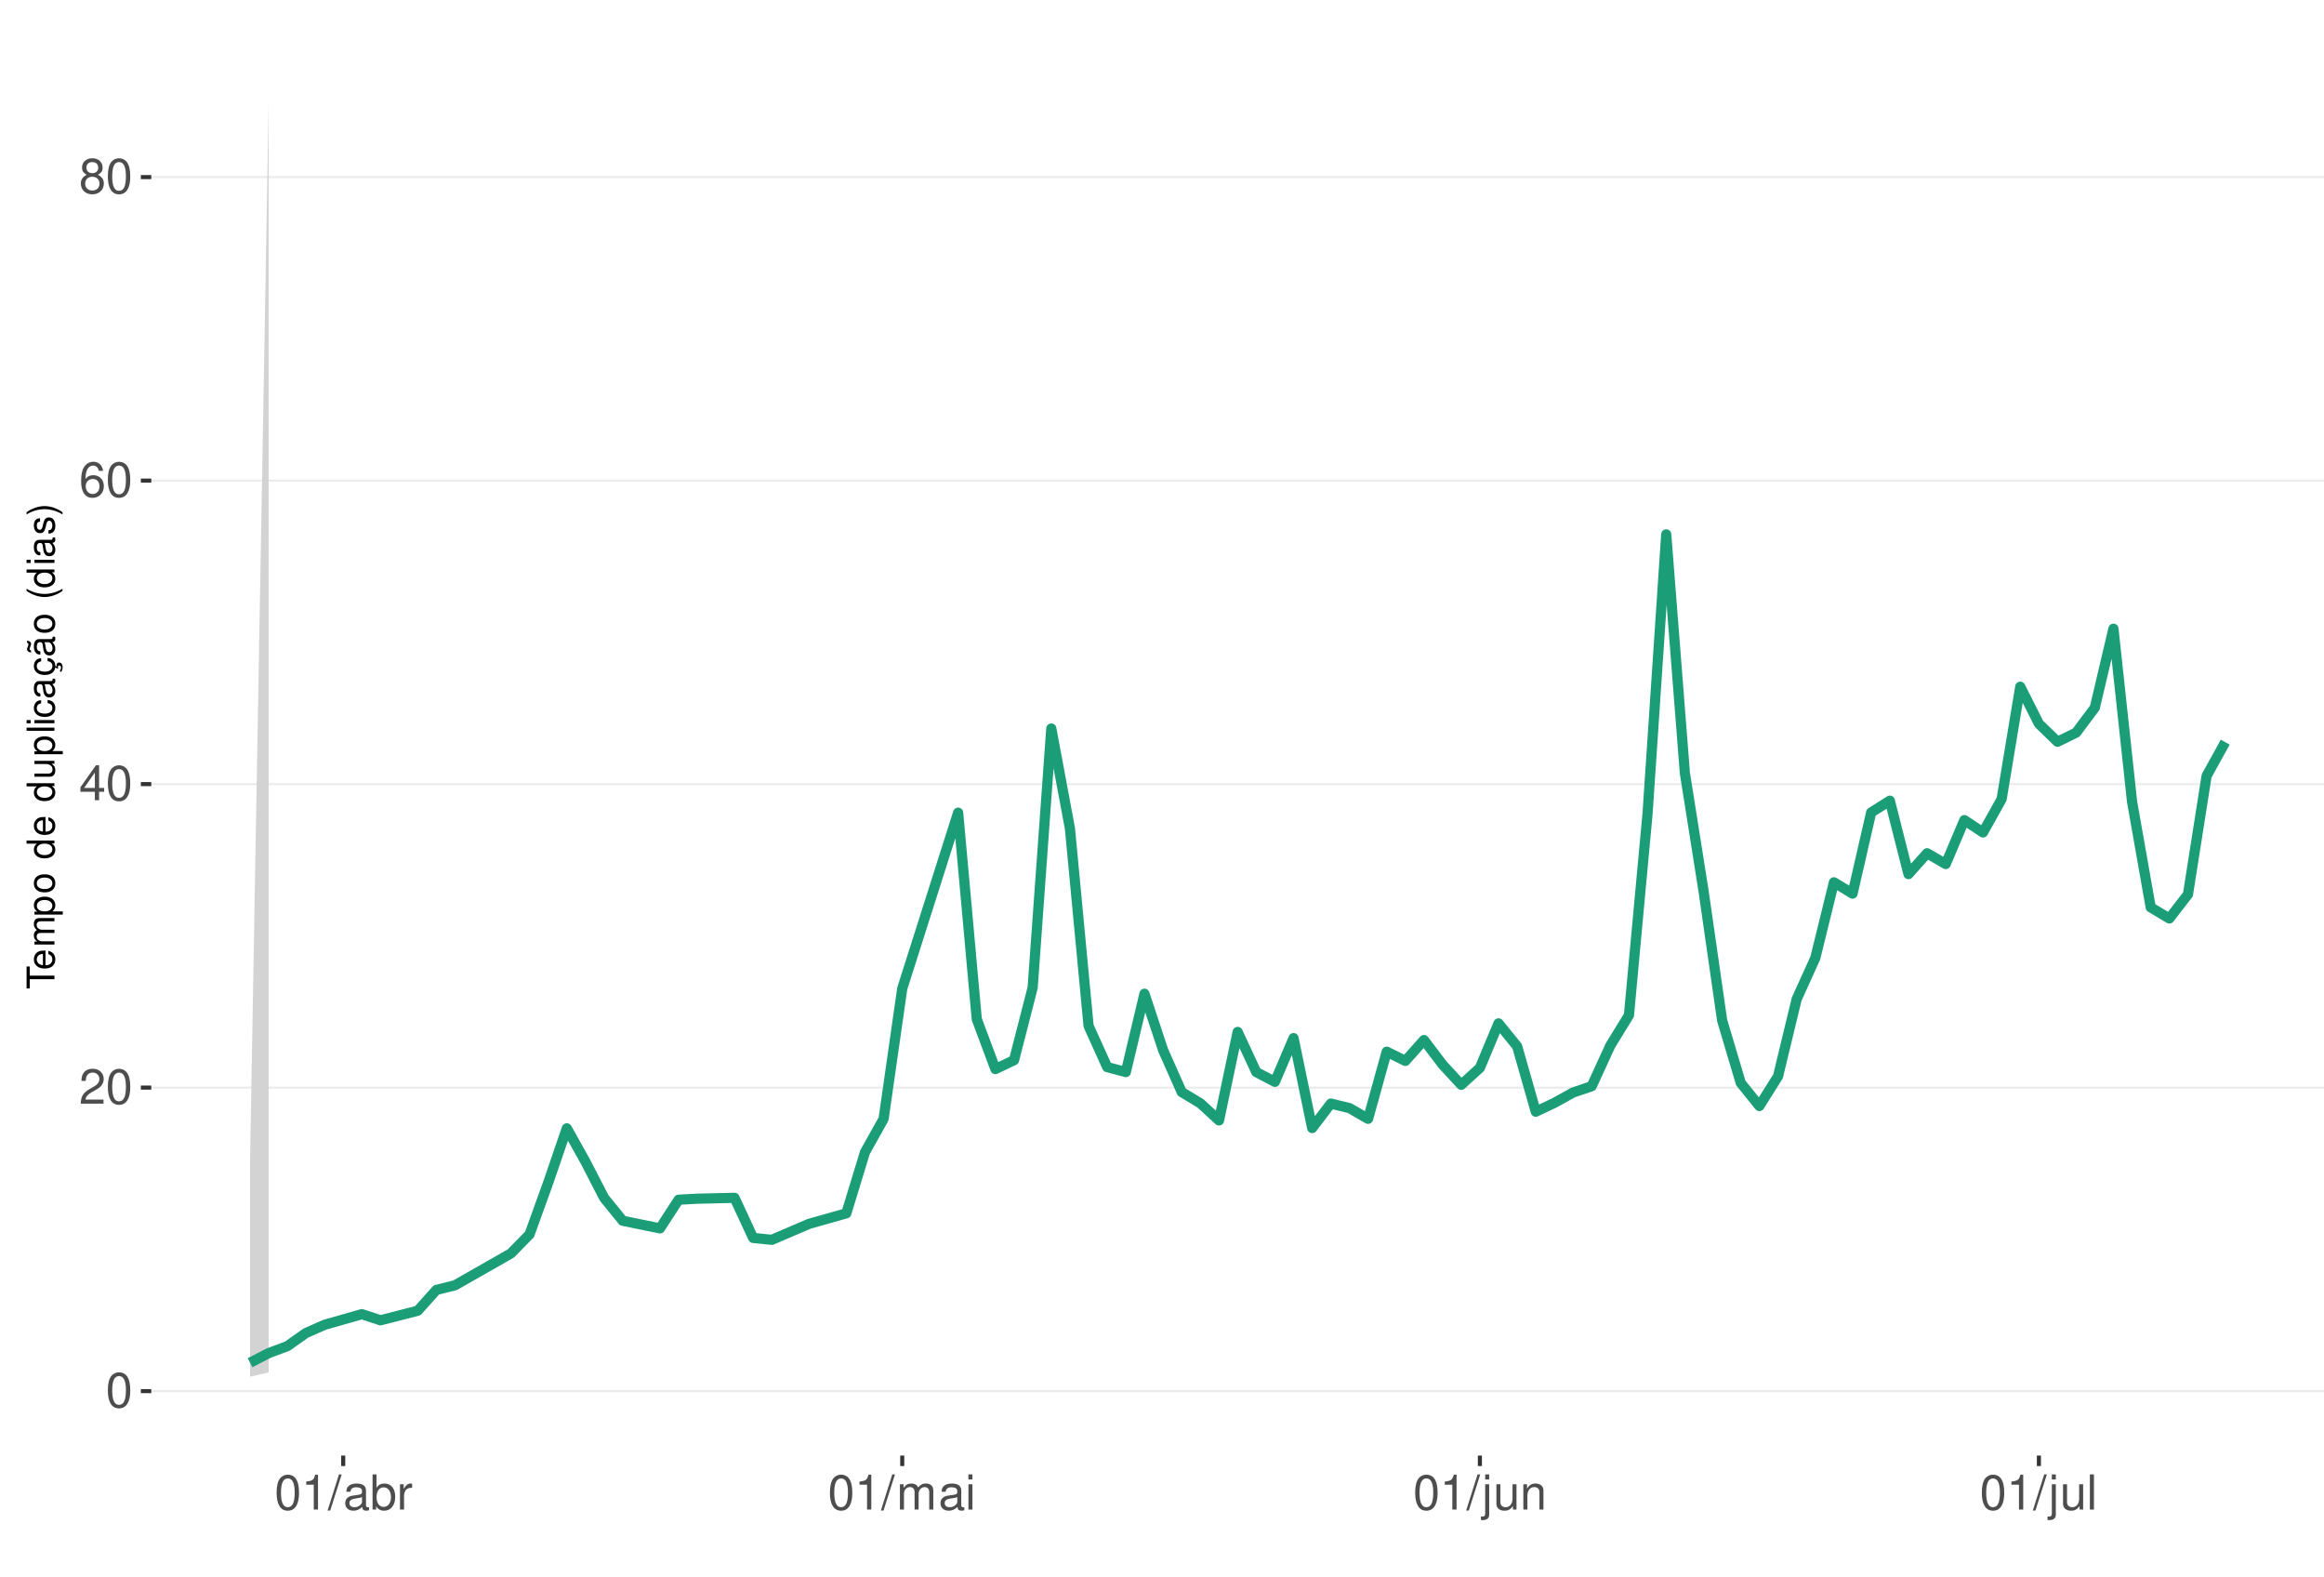
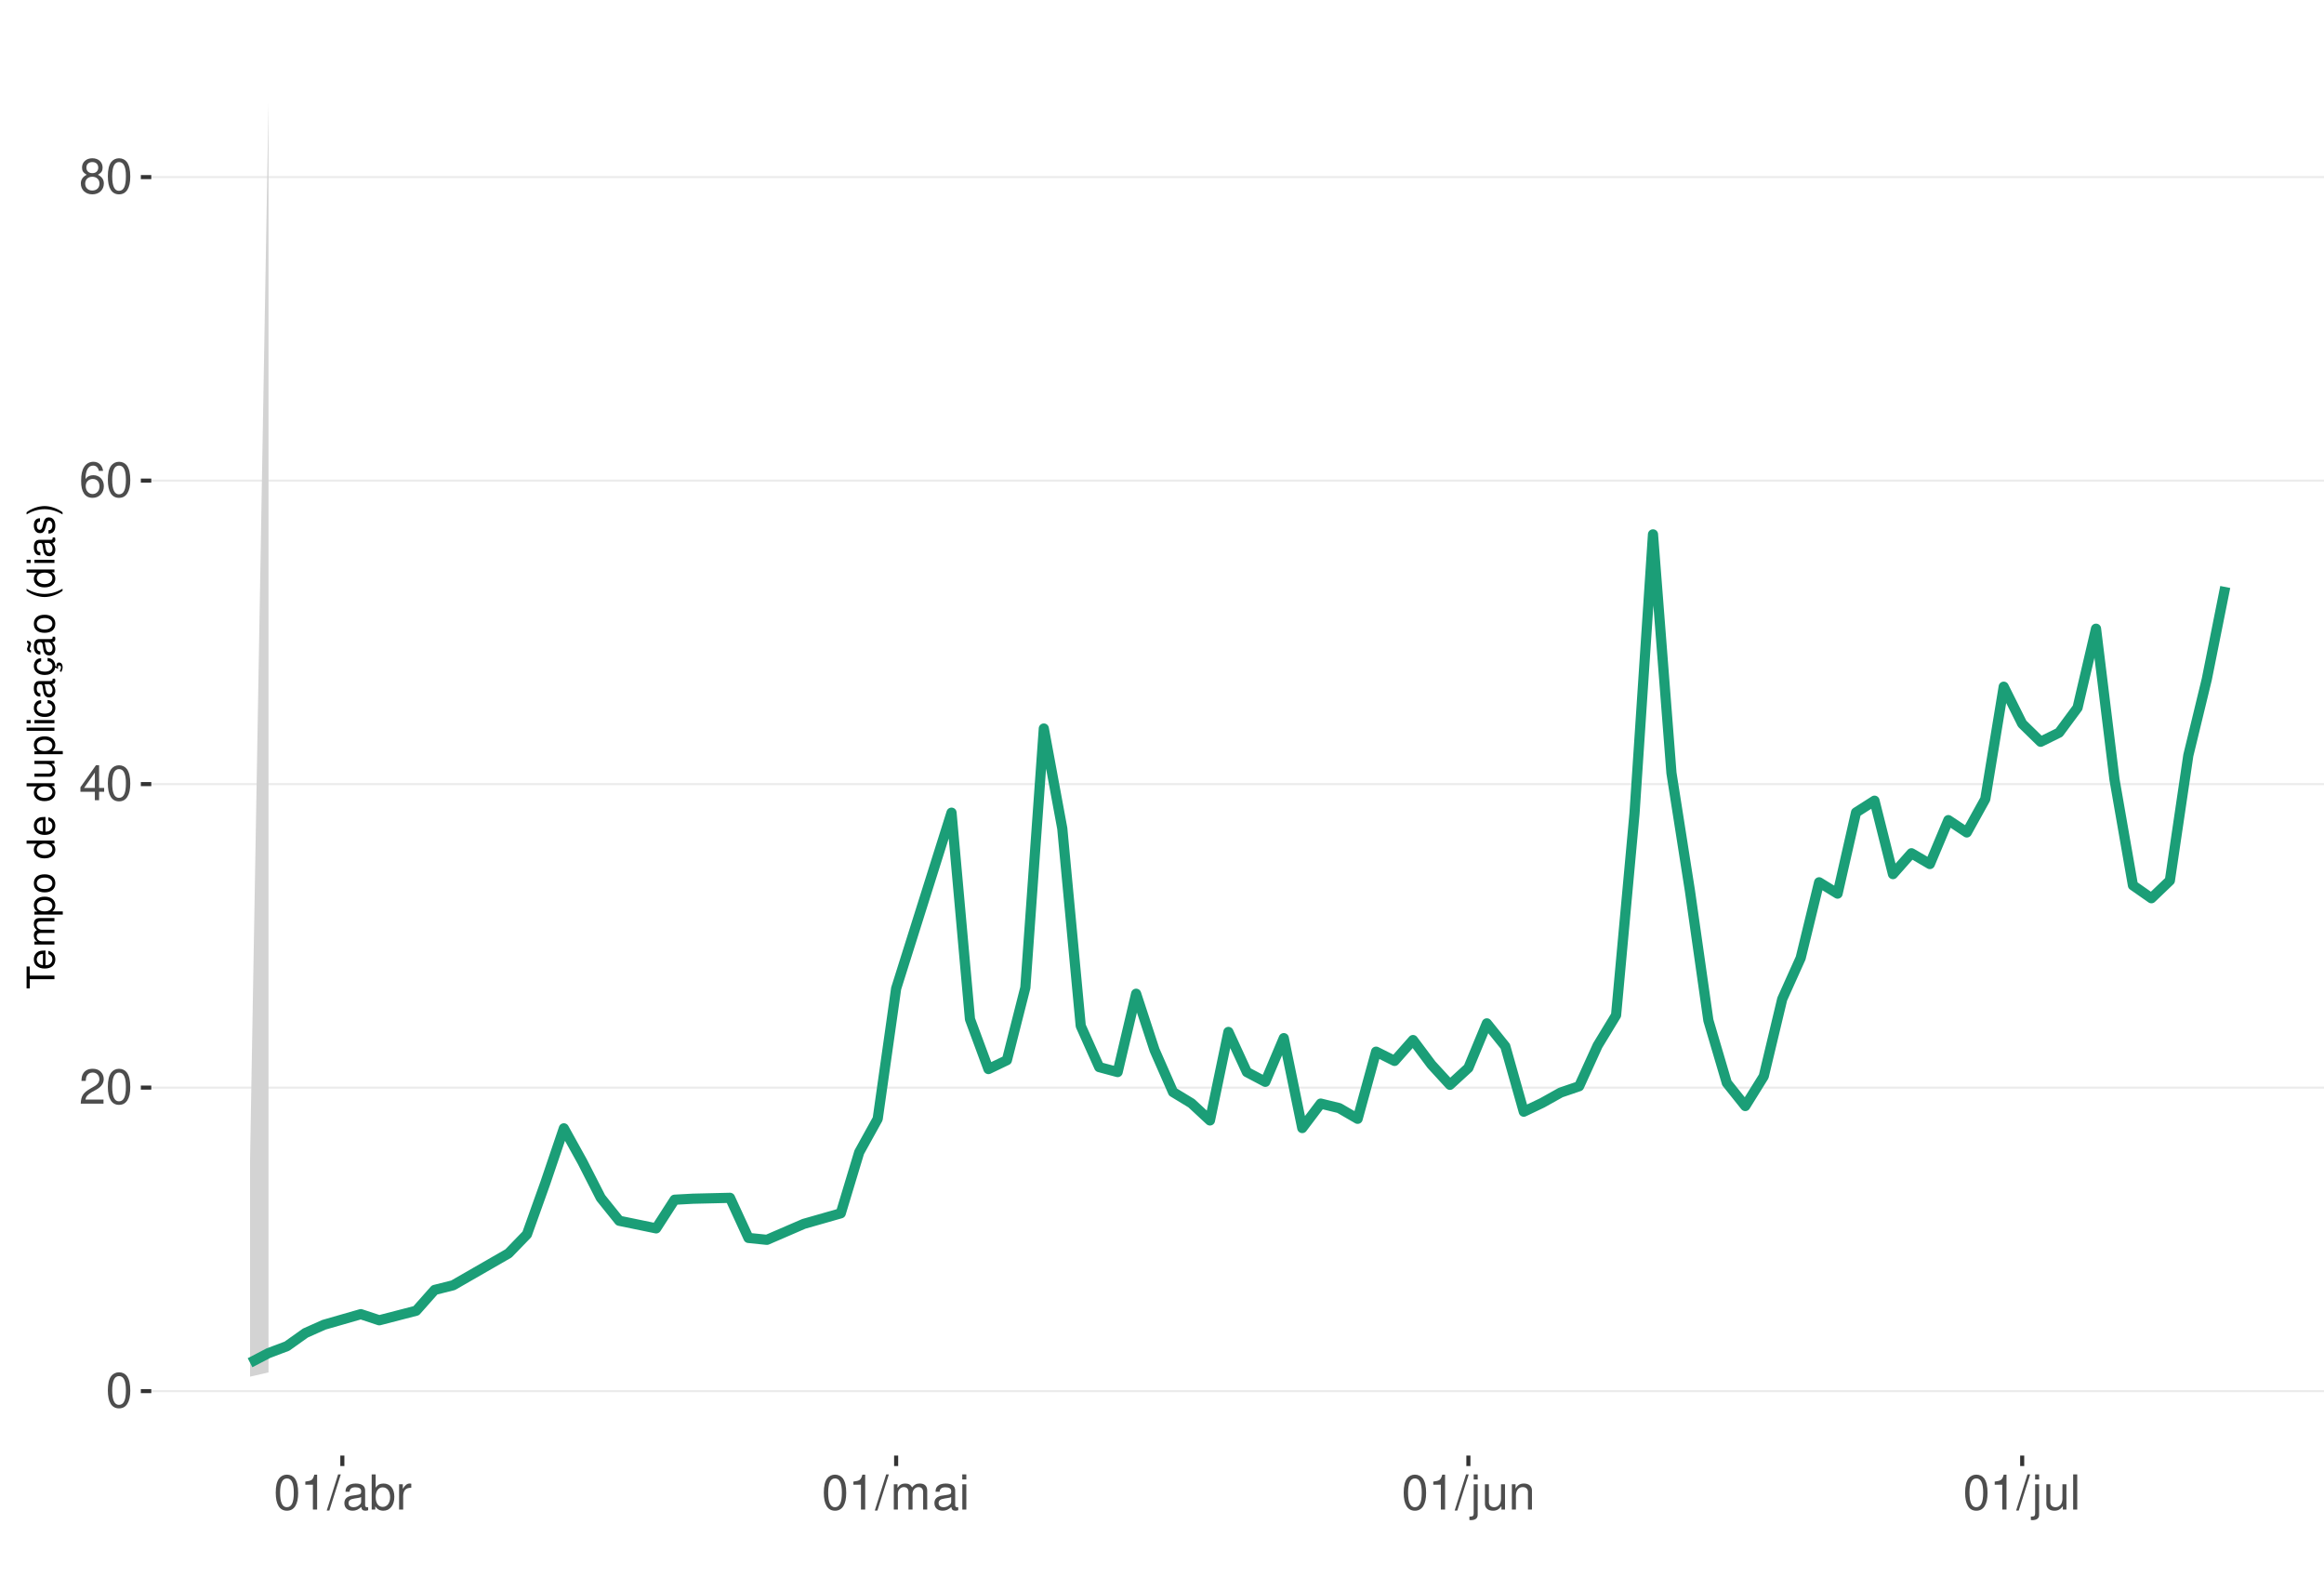
<svg xmlns="http://www.w3.org/2000/svg" xmlns:xlink="http://www.w3.org/1999/xlink" width="609pt" height="413pt" viewBox="0 0 609 413" version="1.1">
  <defs>
    <g>
      <symbol overflow="visible" id="glyph0-0">
        <path style="stroke:none;" d="" />
      </symbol>
      <symbol overflow="visible" id="glyph0-1">
        <path style="stroke:none;" d="M 3.484 -9.156 C 2.641 -9.156 1.891 -8.766 1.422 -8.156 C 0.828 -7.344 0.547 -6.125 0.547 -4.422 C 0.547 -1.344 1.562 0.297 3.484 0.297 C 5.375 0.297 6.422 -1.344 6.422 -4.359 C 6.422 -6.125 6.141 -7.312 5.547 -8.156 C 5.078 -8.781 4.328 -9.156 3.484 -9.156 Z M 3.484 -8.156 C 4.688 -8.156 5.281 -6.938 5.281 -4.453 C 5.281 -1.844 4.703 -0.625 3.453 -0.625 C 2.281 -0.625 1.688 -1.891 1.688 -4.422 C 1.688 -6.938 2.281 -8.156 3.484 -8.156 Z M 3.484 -8.156 " />
      </symbol>
      <symbol overflow="visible" id="glyph0-2">
        <path style="stroke:none;" d="M 6.406 -1.094 L 1.688 -1.094 C 1.797 -1.859 2.203 -2.344 3.297 -3.016 L 4.562 -3.719 C 5.828 -4.422 6.469 -5.359 6.469 -6.484 C 6.469 -7.234 6.156 -7.953 5.625 -8.438 C 5.094 -8.922 4.438 -9.156 3.594 -9.156 C 2.453 -9.156 1.609 -8.75 1.109 -7.953 C 0.797 -7.484 0.656 -6.906 0.625 -5.984 L 1.75 -5.984 C 1.781 -6.609 1.859 -6.969 2.016 -7.281 C 2.297 -7.828 2.891 -8.172 3.562 -8.172 C 4.562 -8.172 5.328 -7.438 5.328 -6.453 C 5.328 -5.719 4.906 -5.094 4.109 -4.625 L 2.953 -3.953 C 1.078 -2.875 0.531 -2.016 0.438 -0.016 L 6.406 -0.016 Z M 6.406 -1.094 " />
      </symbol>
      <symbol overflow="visible" id="glyph0-3">
        <path style="stroke:none;" d="M 4.141 -2.219 L 4.141 0 L 5.25 0 L 5.25 -2.219 L 6.578 -2.219 L 6.578 -3.219 L 5.25 -3.219 L 5.25 -9.156 L 4.422 -9.156 L 0.359 -3.391 L 0.359 -2.219 Z M 4.141 -3.219 L 1.328 -3.219 L 4.141 -7.25 Z M 4.141 -3.219 " />
      </symbol>
      <symbol overflow="visible" id="glyph0-4">
        <path style="stroke:none;" d="M 6.297 -6.766 C 6.094 -8.266 5.125 -9.156 3.766 -9.156 C 2.766 -9.156 1.891 -8.672 1.359 -7.844 C 0.781 -6.953 0.547 -5.828 0.547 -4.172 C 0.547 -2.625 0.766 -1.656 1.297 -0.844 C 1.781 -0.094 2.562 0.297 3.562 0.297 C 5.266 0.297 6.5 -0.984 6.5 -2.766 C 6.5 -4.453 5.359 -5.641 3.75 -5.641 C 2.859 -5.641 2.172 -5.312 1.688 -4.641 C 1.703 -6.906 2.406 -8.156 3.688 -8.156 C 4.469 -8.156 5.016 -7.656 5.188 -6.766 Z M 3.609 -4.656 C 4.688 -4.656 5.359 -3.891 5.359 -2.688 C 5.359 -1.531 4.594 -0.703 3.562 -0.703 C 2.531 -0.703 1.75 -1.562 1.75 -2.734 C 1.75 -3.875 2.5 -4.656 3.609 -4.656 Z M 3.609 -4.656 " />
      </symbol>
      <symbol overflow="visible" id="glyph0-5">
        <path style="stroke:none;" d="M 4.953 -4.828 C 5.891 -5.391 6.172 -5.844 6.172 -6.703 C 6.172 -8.156 5.078 -9.156 3.484 -9.156 C 1.891 -9.156 0.781 -8.156 0.781 -6.719 C 0.781 -5.844 1.078 -5.406 2 -4.828 C 0.969 -4.297 0.469 -3.562 0.469 -2.547 C 0.469 -0.875 1.703 0.297 3.484 0.297 C 5.25 0.297 6.5 -0.875 6.5 -2.547 C 6.5 -3.562 5.984 -4.297 4.953 -4.828 Z M 3.484 -8.156 C 4.422 -8.156 5.031 -7.594 5.031 -6.688 C 5.031 -5.828 4.422 -5.25 3.484 -5.25 C 2.531 -5.25 1.922 -5.828 1.922 -6.703 C 1.922 -7.594 2.531 -8.156 3.484 -8.156 Z M 3.484 -4.312 C 4.594 -4.312 5.359 -3.578 5.359 -2.516 C 5.359 -1.422 4.609 -0.703 3.453 -0.703 C 2.359 -0.703 1.609 -1.438 1.609 -2.5 C 1.609 -3.594 2.359 -4.312 3.484 -4.312 Z M 3.484 -4.312 " />
      </symbol>
      <symbol overflow="visible" id="glyph0-6">
        <path style="stroke:none;" d="M 3.281 -6.516 L 3.281 0 L 4.391 0 L 4.391 -9.156 L 3.656 -9.156 C 3.266 -7.75 3.016 -7.562 1.297 -7.328 L 1.297 -6.516 Z M 3.281 -6.516 " />
      </symbol>
      <symbol overflow="visible" id="glyph0-7">
        <path style="stroke:none;" d="M 2.891 -9.219 L -0.094 0.25 L 0.594 0.25 L 3.594 -9.219 Z M 2.891 -9.219 " />
      </symbol>
      <symbol overflow="visible" id="glyph0-8">
        <path style="stroke:none;" d="M 6.766 -0.625 C 6.656 -0.594 6.609 -0.594 6.547 -0.594 C 6.172 -0.594 5.969 -0.781 5.969 -1.109 L 5.969 -5.016 C 5.969 -6.188 5.109 -6.828 3.484 -6.828 C 2.5 -6.828 1.734 -6.547 1.281 -6.047 C 0.969 -5.703 0.844 -5.328 0.828 -4.672 L 1.891 -4.672 C 1.969 -5.484 2.453 -5.844 3.438 -5.844 C 4.406 -5.844 4.922 -5.5 4.922 -4.859 L 4.922 -4.578 C 4.906 -4.125 4.688 -3.969 3.828 -3.844 C 2.328 -3.656 2.094 -3.609 1.703 -3.438 C 0.922 -3.109 0.531 -2.531 0.531 -1.672 C 0.531 -0.469 1.359 0.297 2.703 0.297 C 3.547 0.297 4.219 0 4.969 -0.688 C 5.031 0 5.359 0.297 6.047 0.297 C 6.281 0.297 6.422 0.266 6.766 0.172 Z M 4.922 -2.094 C 4.922 -1.734 4.828 -1.516 4.5 -1.234 C 4.078 -0.828 3.562 -0.625 2.938 -0.625 C 2.109 -0.625 1.625 -1.031 1.625 -1.703 C 1.625 -2.391 2.094 -2.75 3.234 -2.906 C 4.359 -3.062 4.562 -3.109 4.922 -3.281 Z M 4.922 -2.094 " />
      </symbol>
      <symbol overflow="visible" id="glyph0-9">
        <path style="stroke:none;" d="M 0.688 -9.219 L 0.688 0 L 1.625 0 L 1.625 -0.844 C 2.141 -0.078 2.812 0.297 3.734 0.297 C 5.484 0.297 6.625 -1.141 6.625 -3.344 C 6.625 -5.5 5.547 -6.828 3.781 -6.828 C 2.875 -6.828 2.234 -6.484 1.734 -5.734 L 1.734 -9.219 Z M 3.578 -5.828 C 4.766 -5.828 5.516 -4.812 5.516 -3.234 C 5.516 -1.719 4.734 -0.703 3.578 -0.703 C 2.453 -0.703 1.734 -1.703 1.734 -3.266 C 1.734 -4.828 2.453 -5.828 3.578 -5.828 Z M 3.578 -5.828 " />
      </symbol>
      <symbol overflow="visible" id="glyph0-10">
        <path style="stroke:none;" d="M 0.875 -6.625 L 0.875 0 L 1.938 0 L 1.938 -3.438 C 1.953 -5.031 2.609 -5.75 4.062 -5.703 L 4.062 -6.781 C 3.891 -6.812 3.781 -6.828 3.656 -6.828 C 2.969 -6.828 2.453 -6.422 1.844 -5.422 L 1.844 -6.625 Z M 0.875 -6.625 " />
      </symbol>
      <symbol overflow="visible" id="glyph0-11">
        <path style="stroke:none;" d="M 0.891 -6.625 L 0.891 0 L 1.953 0 L 1.953 -4.156 C 1.953 -5.125 2.641 -5.891 3.5 -5.891 C 4.297 -5.891 4.734 -5.422 4.734 -4.562 L 4.734 0 L 5.797 0 L 5.797 -4.156 C 5.797 -5.125 6.5 -5.891 7.359 -5.891 C 8.125 -5.891 8.578 -5.406 8.578 -4.562 L 8.578 0 L 9.641 0 L 9.641 -4.969 C 9.641 -6.156 8.953 -6.828 7.719 -6.828 C 6.828 -6.828 6.297 -6.562 5.688 -5.812 C 5.297 -6.516 4.766 -6.828 3.891 -6.828 C 3.016 -6.828 2.422 -6.5 1.859 -5.688 L 1.859 -6.625 Z M 0.891 -6.625 " />
      </symbol>
      <symbol overflow="visible" id="glyph0-12">
        <path style="stroke:none;" d="M 1.891 -6.625 L 0.844 -6.625 L 0.844 0 L 1.891 0 Z M 1.891 -9.219 L 0.828 -9.219 L 0.828 -7.891 L 1.891 -7.891 Z M 1.891 -9.219 " />
      </symbol>
      <symbol overflow="visible" id="glyph0-13">
        <path style="stroke:none;" d="M 0.891 -6.625 L 0.891 0.969 C 0.891 1.625 0.688 1.828 0.031 1.828 C -0.047 1.828 -0.094 1.828 -0.234 1.828 L -0.234 2.719 C -0.094 2.75 -0.031 2.766 0.125 2.766 C 1.312 2.766 1.938 2.297 1.938 1.375 L 1.938 -6.625 Z M 1.938 -9.219 L 0.891 -9.219 L 0.891 -7.891 L 1.938 -7.891 Z M 1.938 -9.219 " />
      </symbol>
      <symbol overflow="visible" id="glyph0-14">
        <path style="stroke:none;" d="M 6.094 0 L 6.094 -6.625 L 5.047 -6.625 L 5.047 -2.875 C 5.047 -1.516 4.344 -0.625 3.234 -0.625 C 2.406 -0.625 1.875 -1.141 1.875 -1.938 L 1.875 -6.625 L 0.828 -6.625 L 0.828 -1.516 C 0.828 -0.422 1.641 0.297 2.938 0.297 C 3.906 0.297 4.531 -0.047 5.156 -0.922 L 5.156 0 Z M 6.094 0 " />
      </symbol>
      <symbol overflow="visible" id="glyph0-15">
        <path style="stroke:none;" d="M 0.891 -6.625 L 0.891 0 L 1.953 0 L 1.953 -3.656 C 1.953 -5.016 2.656 -5.891 3.75 -5.891 C 4.578 -5.891 5.109 -5.391 5.109 -4.594 L 5.109 0 L 6.156 0 L 6.156 -5.016 C 6.156 -6.109 5.344 -6.828 4.062 -6.828 C 3.078 -6.828 2.438 -6.438 1.859 -5.516 L 1.859 -6.625 Z M 0.891 -6.625 " />
      </symbol>
      <symbol overflow="visible" id="glyph0-16">
        <path style="stroke:none;" d="M 1.922 -9.219 L 0.859 -9.219 L 0.859 0 L 1.922 0 Z M 1.922 -9.219 " />
      </symbol>
      <symbol overflow="visible" id="glyph1-0">
        <path style="stroke:none;" d="" />
      </symbol>
      <symbol overflow="visible" id="glyph1-1">
        <path style="stroke:none;" d="M -6.469 -3.547 L -6.469 -5.938 L -7.297 -5.938 L -7.297 -0.203 L -6.469 -0.203 L -6.469 -2.609 L 0 -2.609 L 0 -3.547 Z M -6.469 -3.547 " />
      </symbol>
      <symbol overflow="visible" id="glyph1-2">
        <path style="stroke:none;" d="M -2.344 -5.125 C -3.141 -5.125 -3.625 -5.062 -4.016 -4.922 C -4.875 -4.578 -5.391 -3.781 -5.391 -2.797 C -5.391 -1.344 -4.281 -0.406 -2.547 -0.406 C -0.812 -0.406 0.234 -1.297 0.234 -2.781 C 0.234 -3.984 -0.453 -4.812 -1.594 -5.016 L -1.594 -4.188 C -0.906 -3.953 -0.547 -3.484 -0.547 -2.812 C -0.547 -2.281 -0.781 -1.828 -1.219 -1.547 C -1.516 -1.344 -1.812 -1.281 -2.344 -1.266 Z M -3.016 -1.297 C -3.984 -1.359 -4.625 -1.953 -4.625 -2.797 C -4.625 -3.641 -3.953 -4.234 -3.016 -4.234 Z M -3.016 -1.297 " />
      </symbol>
      <symbol overflow="visible" id="glyph1-3">
        <path style="stroke:none;" d="M -5.234 -0.703 L 0 -0.703 L 0 -1.547 L -3.297 -1.547 C -4.047 -1.547 -4.656 -2.094 -4.656 -2.766 C -4.656 -3.391 -4.281 -3.734 -3.609 -3.734 L 0 -3.734 L 0 -4.578 L -3.297 -4.578 C -4.047 -4.578 -4.656 -5.125 -4.656 -5.812 C -4.656 -6.422 -4.266 -6.781 -3.609 -6.781 L 0 -6.781 L 0 -7.625 L -3.938 -7.625 C -4.875 -7.625 -5.391 -7.078 -5.391 -6.094 C -5.391 -5.406 -5.188 -4.984 -4.594 -4.484 C -5.156 -4.188 -5.391 -3.766 -5.391 -3.078 C -5.391 -2.375 -5.125 -1.906 -4.5 -1.469 L -5.234 -1.469 Z M -5.234 -0.703 " />
      </symbol>
      <symbol overflow="visible" id="glyph1-4">
        <path style="stroke:none;" d="M 2.188 -0.547 L 2.188 -1.375 L -0.547 -1.375 C -0.016 -1.812 0.234 -2.312 0.234 -2.984 C 0.234 -4.344 -0.859 -5.234 -2.531 -5.234 C -4.297 -5.234 -5.391 -4.375 -5.391 -2.984 C -5.391 -2.266 -5.062 -1.703 -4.453 -1.312 L -5.234 -1.312 L -5.234 -0.547 Z M -4.609 -2.844 C -4.609 -3.766 -3.797 -4.359 -2.547 -4.359 C -1.359 -4.359 -0.547 -3.75 -0.547 -2.844 C -0.547 -1.953 -1.344 -1.375 -2.578 -1.375 C -3.812 -1.375 -4.609 -1.953 -4.609 -2.844 Z M -4.609 -2.844 " />
      </symbol>
      <symbol overflow="visible" id="glyph1-5">
        <path style="stroke:none;" d="M -5.391 -2.719 C -5.391 -1.234 -4.344 -0.359 -2.578 -0.359 C -0.812 -0.359 0.234 -1.234 0.234 -2.734 C 0.234 -4.203 -0.812 -5.094 -2.547 -5.094 C -4.359 -5.094 -5.391 -4.234 -5.391 -2.719 Z M -4.625 -2.734 C -4.625 -3.672 -3.844 -4.234 -2.547 -4.234 C -1.312 -4.234 -0.547 -3.656 -0.547 -2.734 C -0.547 -1.797 -1.312 -1.234 -2.578 -1.234 C -3.844 -1.234 -4.625 -1.797 -4.625 -2.734 Z M -4.625 -2.734 " />
      </symbol>
      <symbol overflow="visible" id="glyph1-6">
        <path style="stroke:none;" d="" />
      </symbol>
      <symbol overflow="visible" id="glyph1-7">
        <path style="stroke:none;" d="M -7.297 -4.953 L -7.297 -4.125 L -4.578 -4.125 C -5.109 -3.766 -5.391 -3.203 -5.391 -2.516 C -5.391 -1.156 -4.297 -0.266 -2.625 -0.266 C -0.859 -0.266 0.234 -1.125 0.234 -2.547 C 0.234 -3.266 -0.047 -3.766 -0.688 -4.203 L 0 -4.203 L 0 -4.953 Z M -4.609 -2.656 C -4.609 -3.547 -3.812 -4.125 -2.562 -4.125 C -1.344 -4.125 -0.547 -3.547 -0.547 -2.656 C -0.547 -1.734 -1.359 -1.125 -2.578 -1.125 C -3.797 -1.125 -4.609 -1.734 -4.609 -2.656 Z M -4.609 -2.656 " />
      </symbol>
      <symbol overflow="visible" id="glyph1-8">
        <path style="stroke:none;" d="M 0 -4.812 L -5.234 -4.812 L -5.234 -3.984 L -2.266 -3.984 C -1.203 -3.984 -0.5 -3.438 -0.5 -2.562 C -0.5 -1.906 -0.906 -1.484 -1.531 -1.484 L -5.234 -1.484 L -5.234 -0.656 L -1.203 -0.656 C -0.328 -0.656 0.234 -1.297 0.234 -2.312 C 0.234 -3.094 -0.047 -3.578 -0.734 -4.062 L 0 -4.062 Z M 0 -4.812 " />
      </symbol>
      <symbol overflow="visible" id="glyph1-9">
        <path style="stroke:none;" d="M -7.297 -1.516 L -7.297 -0.688 L 0 -0.688 L 0 -1.516 Z M -7.297 -1.516 " />
      </symbol>
      <symbol overflow="visible" id="glyph1-10">
        <path style="stroke:none;" d="M -5.234 -1.5 L -5.234 -0.672 L 0 -0.672 L 0 -1.5 Z M -7.297 -1.5 L -7.297 -0.656 L -6.234 -0.656 L -6.234 -1.5 Z M -7.297 -1.5 " />
      </symbol>
      <symbol overflow="visible" id="glyph1-11">
        <path style="stroke:none;" d="M -3.484 -4.703 C -3.984 -4.672 -4.312 -4.562 -4.609 -4.359 C -5.094 -4 -5.391 -3.375 -5.391 -2.641 C -5.391 -1.219 -4.266 -0.312 -2.531 -0.312 C -0.844 -0.312 0.234 -1.203 0.234 -2.625 C 0.234 -3.875 -0.516 -4.672 -1.797 -4.766 L -1.797 -3.938 C -0.953 -3.797 -0.547 -3.359 -0.547 -2.656 C -0.547 -1.734 -1.297 -1.188 -2.531 -1.188 C -3.844 -1.188 -4.625 -1.719 -4.625 -2.625 C -4.625 -3.328 -4.203 -3.766 -3.484 -3.875 Z M -3.484 -4.703 " />
      </symbol>
      <symbol overflow="visible" id="glyph1-12">
        <path style="stroke:none;" d="M -0.484 -5.344 C -0.469 -5.266 -0.469 -5.219 -0.469 -5.172 C -0.469 -4.875 -0.625 -4.719 -0.875 -4.719 L -3.953 -4.719 C -4.891 -4.719 -5.391 -4.047 -5.391 -2.75 C -5.391 -1.984 -5.172 -1.375 -4.781 -1.016 C -4.516 -0.766 -4.203 -0.672 -3.688 -0.656 L -3.688 -1.484 C -4.328 -1.562 -4.625 -1.938 -4.625 -2.719 C -4.625 -3.484 -4.344 -3.891 -3.844 -3.891 L -3.625 -3.891 C -3.266 -3.875 -3.125 -3.703 -3.047 -3.016 C -2.891 -1.844 -2.844 -1.656 -2.719 -1.344 C -2.453 -0.734 -2 -0.422 -1.312 -0.422 C -0.375 -0.422 0.234 -1.078 0.234 -2.141 C 0.234 -2.797 0 -3.328 -0.547 -3.922 C 0 -3.984 0.234 -4.234 0.234 -4.781 C 0.234 -4.953 0.203 -5.062 0.141 -5.344 Z M -1.656 -3.891 C -1.375 -3.891 -1.203 -3.812 -0.969 -3.562 C -0.656 -3.219 -0.5 -2.812 -0.5 -2.312 C -0.5 -1.672 -0.812 -1.297 -1.344 -1.297 C -1.891 -1.297 -2.172 -1.656 -2.297 -2.547 C -2.422 -3.438 -2.453 -3.609 -2.594 -3.891 Z M -1.656 -3.891 " />
      </symbol>
      <symbol overflow="visible" id="glyph1-13">
        <path style="stroke:none;" d="M 0.234 -2.641 C 0.234 -3.875 -0.547 -4.703 -1.797 -4.766 L -1.797 -3.938 C -0.953 -3.797 -0.531 -3.359 -0.531 -2.656 C -0.531 -1.734 -1.281 -1.188 -2.516 -1.188 C -3.844 -1.188 -4.625 -1.719 -4.625 -2.625 C -4.625 -3.328 -4.203 -3.766 -3.484 -3.875 L -3.484 -4.703 C -3.984 -4.672 -4.312 -4.562 -4.609 -4.359 C -5.094 -4 -5.391 -3.375 -5.391 -2.641 C -5.391 -1.219 -4.266 -0.312 -2.531 -0.312 C -1.469 -0.312 -0.625 -0.672 -0.156 -1.312 C 0.047 -1.594 0.125 -1.812 0.203 -2.25 L 0.922 -1.938 L 0.984 -2.062 C 0.938 -2.188 0.906 -2.25 0.906 -2.375 C 0.906 -2.656 1.047 -2.828 1.281 -2.828 C 1.547 -2.828 1.734 -2.594 1.734 -2.297 C 1.734 -2.031 1.672 -1.844 1.438 -1.406 L 1.406 -1.312 L 1.812 -1.094 C 2.078 -1.75 2.141 -1.953 2.141 -2.344 C 2.141 -3.109 1.781 -3.578 1.203 -3.578 C 0.781 -3.578 0.547 -3.297 0.547 -2.797 C 0.547 -2.703 0.547 -2.641 0.562 -2.516 Z M 0.234 -2.641 " />
      </symbol>
      <symbol overflow="visible" id="glyph1-14">
        <path style="stroke:none;" d="M -0.484 -5.344 C -0.469 -5.266 -0.469 -5.219 -0.469 -5.172 C -0.469 -4.875 -0.625 -4.719 -0.875 -4.719 L -3.953 -4.719 C -4.891 -4.719 -5.391 -4.047 -5.391 -2.75 C -5.391 -1.984 -5.172 -1.375 -4.781 -1.016 C -4.516 -0.766 -4.203 -0.672 -3.688 -0.656 L -3.688 -1.484 C -4.328 -1.562 -4.625 -1.938 -4.625 -2.719 C -4.625 -3.484 -4.344 -3.891 -3.844 -3.891 L -3.625 -3.891 C -3.266 -3.875 -3.125 -3.703 -3.047 -3.016 C -2.891 -1.844 -2.844 -1.656 -2.719 -1.344 C -2.453 -0.734 -2 -0.422 -1.312 -0.422 C -0.375 -0.422 0.234 -1.078 0.234 -2.141 C 0.234 -2.797 0 -3.328 -0.547 -3.922 C 0 -3.984 0.234 -4.234 0.234 -4.781 C 0.234 -4.953 0.203 -5.062 0.141 -5.344 Z M -1.656 -3.891 C -1.375 -3.891 -1.203 -3.812 -0.969 -3.562 C -0.656 -3.219 -0.5 -2.812 -0.5 -2.312 C -0.5 -1.672 -0.812 -1.297 -1.344 -1.297 C -1.891 -1.297 -2.172 -1.656 -2.297 -2.547 C -2.422 -3.438 -2.453 -3.609 -2.594 -3.891 Z M -7.172 -3.75 C -6.922 -3.672 -6.812 -3.547 -6.812 -3.375 C -6.812 -3.25 -6.875 -2.984 -6.984 -2.734 C -7.156 -2.312 -7.172 -2.25 -7.172 -2.047 C -7.172 -1.594 -6.797 -1.297 -6.141 -1.188 L -6.141 -1.766 C -6.375 -1.812 -6.5 -1.938 -6.5 -2.094 C -6.5 -2.203 -6.469 -2.344 -6.375 -2.578 C -6.156 -3.156 -6.125 -3.234 -6.125 -3.438 C -6.125 -3.922 -6.484 -4.219 -7.172 -4.312 Z M -7.172 -3.75 " />
      </symbol>
      <symbol overflow="visible" id="glyph1-15">
        <path style="stroke:none;" d="M -7.297 -2.359 C -5.984 -1.359 -4.156 -0.734 -2.594 -0.734 C -1.016 -0.734 0.812 -1.359 2.125 -2.359 L 2.125 -2.906 C 0.688 -2.031 -0.984 -1.547 -2.594 -1.547 C -4.188 -1.547 -5.875 -2.031 -7.297 -2.906 Z M -7.297 -2.359 " />
      </symbol>
      <symbol overflow="visible" id="glyph1-16">
        <path style="stroke:none;" d="M -3.781 -4.375 C -4.812 -4.375 -5.391 -3.688 -5.391 -2.484 C -5.391 -1.266 -4.766 -0.469 -3.797 -0.469 C -2.969 -0.469 -2.578 -0.891 -2.281 -2.125 L -2.094 -2.906 C -1.953 -3.484 -1.734 -3.719 -1.375 -3.719 C -0.875 -3.719 -0.547 -3.234 -0.547 -2.5 C -0.547 -2.047 -0.672 -1.672 -0.891 -1.453 C -1.047 -1.328 -1.188 -1.266 -1.562 -1.219 L -1.562 -0.344 C -0.344 -0.375 0.234 -1.062 0.234 -2.438 C 0.234 -3.75 -0.422 -4.594 -1.438 -4.594 C -2.203 -4.594 -2.641 -4.156 -2.891 -3.109 L -3.078 -2.312 C -3.234 -1.625 -3.453 -1.344 -3.828 -1.344 C -4.312 -1.344 -4.625 -1.766 -4.625 -2.453 C -4.625 -3.125 -4.328 -3.484 -3.781 -3.5 Z M -3.781 -4.375 " />
      </symbol>
      <symbol overflow="visible" id="glyph1-17">
        <path style="stroke:none;" d="M 2.125 -0.938 C 0.812 -1.938 -1.016 -2.562 -2.578 -2.562 C -4.156 -2.562 -5.984 -1.938 -7.297 -0.938 L -7.297 -0.375 C -5.859 -1.266 -4.188 -1.75 -2.578 -1.75 C -0.984 -1.75 0.703 -1.266 2.125 -0.375 Z M 2.125 -0.938 " />
      </symbol>
    </g>
    <clipPath id="clip1">
      <path d="M 39.645 9.961 L 609 9.961 L 609 381.328 L 39.645 381.328 Z M 39.645 9.961 " />
    </clipPath>
    <clipPath id="clip2">
      <path d="M 39.645 364 L 609 364 L 609 365 L 39.645 365 Z M 39.645 364 " />
    </clipPath>
    <clipPath id="clip3">
      <path d="M 39.645 284 L 609 284 L 609 286 L 39.645 286 Z M 39.645 284 " />
    </clipPath>
    <clipPath id="clip4">
      <path d="M 39.645 205 L 609 205 L 609 206 L 39.645 206 Z M 39.645 205 " />
    </clipPath>
    <clipPath id="clip5">
      <path d="M 39.645 125 L 609 125 L 609 127 L 39.645 127 Z M 39.645 125 " />
    </clipPath>
    <clipPath id="clip6">
      <path d="M 39.645 46 L 609 46 L 609 47 L 39.645 47 Z M 39.645 46 " />
    </clipPath>
  </defs>
  <g id="surface349">
    <rect x="0" y="0" width="609" height="413" style="fill:rgb(100%,100%,100%);fill-opacity:1;stroke:none;" />
    <rect x="0" y="0" width="609" height="413" style="fill:rgb(100%,100%,100%);fill-opacity:1;stroke:none;" />
    <path style="fill:none;stroke-width:1.067;stroke-linecap:round;stroke-linejoin:round;stroke:rgb(100%,100%,100%);stroke-opacity:1;stroke-miterlimit:10;" d="M 0 413 L 609 413 L 609 0 L 0 0 Z M 0 413 " />
    <g clip-path="url(#clip1)" clip-rule="nonzero">
      <path style=" stroke:none;fill-rule:nonzero;fill:rgb(100%,100%,100%);fill-opacity:1;" d="M 39.645 381.328 L 609 381.328 L 609 9.961 L 39.645 9.961 Z M 39.645 381.328 " />
    </g>
    <g clip-path="url(#clip2)" clip-rule="nonzero">
      <path style="fill:none;stroke-width:0.533;stroke-linecap:butt;stroke-linejoin:round;stroke:rgb(92.157%,92.157%,92.157%);stroke-opacity:1;stroke-miterlimit:10;" d="M 39.645 364.449 L 609 364.449 " />
    </g>
    <g clip-path="url(#clip3)" clip-rule="nonzero">
      <path style="fill:none;stroke-width:0.533;stroke-linecap:butt;stroke-linejoin:round;stroke:rgb(92.157%,92.157%,92.157%);stroke-opacity:1;stroke-miterlimit:10;" d="M 39.645 284.934 L 609 284.934 " />
    </g>
    <g clip-path="url(#clip4)" clip-rule="nonzero">
      <path style="fill:none;stroke-width:0.533;stroke-linecap:butt;stroke-linejoin:round;stroke:rgb(92.157%,92.157%,92.157%);stroke-opacity:1;stroke-miterlimit:10;" d="M 39.645 205.422 L 609 205.422 " />
    </g>
    <g clip-path="url(#clip5)" clip-rule="nonzero">
      <path style="fill:none;stroke-width:0.533;stroke-linecap:butt;stroke-linejoin:round;stroke:rgb(92.157%,92.157%,92.157%);stroke-opacity:1;stroke-miterlimit:10;" d="M 39.645 125.91 L 609 125.91 " />
    </g>
    <g clip-path="url(#clip6)" clip-rule="nonzero">
      <path style="fill:none;stroke-width:0.533;stroke-linecap:butt;stroke-linejoin:round;stroke:rgb(92.157%,92.157%,92.157%);stroke-opacity:1;stroke-miterlimit:10;" d="M 39.645 46.395 L 609 46.395 " />
    </g>
-     <path style=" stroke:none;fill-rule:nonzero;fill:rgb(82.745%,82.745%,82.745%);fill-opacity:1;" d="M 65.523 304.184 L 70.406 26.844 L 70.406 359.547 L 65.523 360.664 Z M 65.523 304.184 " />
-     <path style="fill:none;stroke-width:2.667;stroke-linecap:butt;stroke-linejoin:round;stroke:rgb(10.588%,61.961%,46.667%);stroke-opacity:1;stroke-miterlimit:10;" d="M 65.523 357.008 L 70.406 354.488 L 75.289 352.668 L 80.172 349.23 L 85.059 347.07 L 94.824 344.289 L 99.707 345.887 L 109.473 343.387 L 114.355 337.934 L 119.238 336.719 L 133.887 328.371 L 138.77 323.375 L 143.652 309.855 L 148.535 295.602 L 153.418 304.336 L 158.301 313.809 L 163.184 319.82 L 172.949 321.812 L 177.832 314.301 L 182.715 314.039 L 192.48 313.809 L 197.363 324.316 L 202.25 324.812 L 212.016 320.629 L 221.781 317.867 L 226.664 301.871 L 231.547 293.121 L 236.43 258.977 L 251.078 212.906 L 255.961 267 L 260.844 280.074 L 265.727 277.754 L 270.609 258.73 L 275.492 190.859 L 280.375 217.039 L 285.258 268.758 L 290.141 279.562 L 295.023 280.859 L 299.906 260.344 L 304.789 275.105 L 309.672 286.105 L 314.555 289.043 L 319.441 293.535 L 324.324 270.348 L 329.207 280.867 L 334.09 283.418 L 338.973 271.973 L 343.855 295.531 L 348.738 289.121 L 353.621 290.301 L 358.504 293.109 L 363.387 275.516 L 368.27 277.941 L 373.152 272.473 L 378.035 278.922 L 382.918 284.199 L 387.801 279.766 L 392.684 268.102 L 397.566 274.125 L 402.449 291.242 L 407.332 288.934 L 412.215 286.227 L 417.098 284.574 L 421.98 273.926 L 426.863 265.965 L 431.746 213.078 L 436.633 139.996 L 441.516 202.504 L 446.398 233.328 L 451.281 267.316 L 456.164 283.711 L 461.047 289.758 L 465.93 281.973 L 470.812 261.758 L 475.695 250.984 L 480.578 231.145 L 485.461 234.113 L 490.344 212.844 L 495.227 209.766 L 500.109 229.004 L 504.992 223.535 L 509.875 226.363 L 514.758 214.859 L 519.641 218.086 L 524.523 209.348 L 529.406 179.902 L 534.289 189.605 L 539.172 194.332 L 544.055 191.938 L 548.938 185.406 L 553.824 164.711 L 558.707 210.047 L 563.59 237.711 L 568.473 240.625 L 573.355 234.309 L 578.238 203.262 L 583.121 194.43 " />
+     <path style=" stroke:none;fill-rule:nonzero;fill:rgb(82.745%,82.745%,82.745%);fill-opacity:1;" d="M 65.523 304.184 L 70.363 26.844 L 70.363 359.547 L 65.523 360.664 Z M 65.523 304.184 " />
+     <path style="fill:none;stroke-width:2.667;stroke-linecap:butt;stroke-linejoin:round;stroke:rgb(10.588%,61.961%,46.667%);stroke-opacity:1;stroke-miterlimit:10;" d="M 65.523 357.008 L 70.363 354.488 L 75.199 352.668 L 80.035 349.23 L 84.875 347.07 L 94.551 344.289 L 99.387 345.887 L 109.062 343.387 L 113.898 337.934 L 118.734 336.719 L 133.246 328.371 L 138.086 323.375 L 142.922 309.855 L 147.758 295.602 L 152.598 304.336 L 157.434 313.809 L 162.273 319.82 L 171.945 321.812 L 176.785 314.301 L 181.621 314.039 L 191.297 313.809 L 196.133 324.316 L 200.969 324.812 L 210.645 320.629 L 220.32 317.867 L 225.156 301.871 L 229.996 293.121 L 234.832 258.977 L 249.344 212.906 L 254.18 267 L 259.02 280.074 L 263.855 277.754 L 268.691 258.73 L 273.531 190.859 L 278.367 217.039 L 283.207 268.758 L 288.043 279.562 L 292.879 280.859 L 297.719 260.344 L 302.555 275.105 L 307.391 286.105 L 312.23 289.043 L 317.066 293.535 L 321.902 270.348 L 326.742 280.867 L 331.578 283.418 L 336.414 271.973 L 341.254 295.531 L 346.09 289.121 L 350.93 290.301 L 355.766 293.109 L 360.602 275.516 L 365.441 277.941 L 370.277 272.473 L 375.113 278.922 L 379.953 284.199 L 384.789 279.766 L 389.625 268.102 L 394.465 274.125 L 399.301 291.242 L 404.137 288.934 L 408.977 286.227 L 413.812 284.574 L 418.652 273.926 L 423.488 265.965 L 428.324 213.078 L 433.164 139.996 L 438 202.504 L 442.836 233.328 L 447.676 267.316 L 452.512 283.711 L 457.348 289.758 L 462.188 281.973 L 467.023 261.758 L 471.863 250.984 L 476.699 231.145 L 481.535 234.113 L 486.375 212.844 L 491.211 209.766 L 496.047 229.004 L 500.887 223.535 L 505.723 226.363 L 510.559 214.859 L 515.398 218.086 L 520.234 209.348 L 525.07 179.902 L 529.91 189.605 L 534.746 194.332 L 539.586 191.938 L 544.422 185.406 L 549.258 164.711 L 554.098 204.215 L 558.934 231.941 L 563.77 235.324 L 568.609 230.695 L 573.445 197.902 L 578.281 177.977 L 583.121 153.777 " />
    <g style="fill:rgb(30.196%,30.196%,30.196%);fill-opacity:1;">
      <use xlink:href="#glyph0-1" x="27.715" y="368.671" />
    </g>
    <g style="fill:rgb(30.196%,30.196%,30.196%);fill-opacity:1;">
      <use xlink:href="#glyph0-2" x="20.715" y="289.155" />
      <use xlink:href="#glyph0-1" x="27.715" y="289.155" />
    </g>
    <g style="fill:rgb(30.196%,30.196%,30.196%);fill-opacity:1;">
      <use xlink:href="#glyph0-3" x="20.715" y="209.644" />
      <use xlink:href="#glyph0-1" x="27.715" y="209.644" />
    </g>
    <g style="fill:rgb(30.196%,30.196%,30.196%);fill-opacity:1;">
      <use xlink:href="#glyph0-4" x="20.715" y="130.132" />
      <use xlink:href="#glyph0-1" x="27.715" y="130.132" />
    </g>
    <g style="fill:rgb(30.196%,30.196%,30.196%);fill-opacity:1;">
      <use xlink:href="#glyph0-5" x="20.715" y="50.616" />
      <use xlink:href="#glyph0-1" x="27.715" y="50.616" />
    </g>
    <path style="fill:none;stroke-width:1.067;stroke-linecap:butt;stroke-linejoin:round;stroke:rgb(20%,20%,20%);stroke-opacity:1;stroke-miterlimit:10;" d="M 36.906 364.449 L 39.645 364.449 " />
    <path style="fill:none;stroke-width:1.067;stroke-linecap:butt;stroke-linejoin:round;stroke:rgb(20%,20%,20%);stroke-opacity:1;stroke-miterlimit:10;" d="M 36.906 284.934 L 39.645 284.934 " />
    <path style="fill:none;stroke-width:1.067;stroke-linecap:butt;stroke-linejoin:round;stroke:rgb(20%,20%,20%);stroke-opacity:1;stroke-miterlimit:10;" d="M 36.906 205.422 L 39.645 205.422 " />
    <path style="fill:none;stroke-width:1.067;stroke-linecap:butt;stroke-linejoin:round;stroke:rgb(20%,20%,20%);stroke-opacity:1;stroke-miterlimit:10;" d="M 36.906 125.91 L 39.645 125.91 " />
    <path style="fill:none;stroke-width:1.067;stroke-linecap:butt;stroke-linejoin:round;stroke:rgb(20%,20%,20%);stroke-opacity:1;stroke-miterlimit:10;" d="M 36.906 46.395 L 39.645 46.395 " />
-     <path style="fill:none;stroke-width:1.067;stroke-linecap:butt;stroke-linejoin:round;stroke:rgb(20%,20%,20%);stroke-opacity:1;stroke-miterlimit:10;" d="M 89.941 384.07 L 89.941 381.328 " />
-     <path style="fill:none;stroke-width:1.067;stroke-linecap:butt;stroke-linejoin:round;stroke:rgb(20%,20%,20%);stroke-opacity:1;stroke-miterlimit:10;" d="M 236.43 384.07 L 236.43 381.328 " />
-     <path style="fill:none;stroke-width:1.067;stroke-linecap:butt;stroke-linejoin:round;stroke:rgb(20%,20%,20%);stroke-opacity:1;stroke-miterlimit:10;" d="M 387.801 384.07 L 387.801 381.328 " />
-     <path style="fill:none;stroke-width:1.067;stroke-linecap:butt;stroke-linejoin:round;stroke:rgb(20%,20%,20%);stroke-opacity:1;stroke-miterlimit:10;" d="M 534.289 384.07 L 534.289 381.328 " />
-     <g style="fill:rgb(30.196%,30.196%,30.196%);fill-opacity:1;">
-       <use xlink:href="#glyph0-1" x="71.941" y="395.483" />
-       <use xlink:href="#glyph0-6" x="78.941" y="395.483" />
-       <use xlink:href="#glyph0-7" x="85.941" y="395.483" />
-       <use xlink:href="#glyph0-8" x="89.941" y="395.483" />
-       <use xlink:href="#glyph0-9" x="96.941" y="395.483" />
-       <use xlink:href="#glyph0-10" x="103.941" y="395.483" />
-     </g>
-     <g style="fill:rgb(30.196%,30.196%,30.196%);fill-opacity:1;">
-       <use xlink:href="#glyph0-1" x="216.93" y="395.483" />
-       <use xlink:href="#glyph0-6" x="223.93" y="395.483" />
-       <use xlink:href="#glyph0-7" x="230.93" y="395.483" />
-       <use xlink:href="#glyph0-11" x="234.93" y="395.483" />
-       <use xlink:href="#glyph0-8" x="245.93" y="395.483" />
-       <use xlink:href="#glyph0-12" x="252.93" y="395.483" />
-     </g>
-     <g style="fill:rgb(30.196%,30.196%,30.196%);fill-opacity:1;">
-       <use xlink:href="#glyph0-1" x="370.301" y="395.483" />
-       <use xlink:href="#glyph0-6" x="377.301" y="395.483" />
-       <use xlink:href="#glyph0-7" x="384.301" y="395.483" />
-       <use xlink:href="#glyph0-13" x="388.301" y="395.483" />
-       <use xlink:href="#glyph0-14" x="391.301" y="395.483" />
-       <use xlink:href="#glyph0-15" x="398.301" y="395.483" />
-     </g>
-     <g style="fill:rgb(30.196%,30.196%,30.196%);fill-opacity:1;">
-       <use xlink:href="#glyph0-1" x="518.789" y="395.483" />
-       <use xlink:href="#glyph0-6" x="525.789" y="395.483" />
-       <use xlink:href="#glyph0-7" x="532.789" y="395.483" />
-       <use xlink:href="#glyph0-13" x="536.789" y="395.483" />
-       <use xlink:href="#glyph0-14" x="539.789" y="395.483" />
-       <use xlink:href="#glyph0-16" x="546.789" y="395.483" />
+     <path style="fill:none;stroke-width:1.067;stroke-linecap:butt;stroke-linejoin:round;stroke:rgb(20%,20%,20%);stroke-opacity:1;stroke-miterlimit:10;" d="M 89.711 384.07 L 89.711 381.328 " />
+     <path style="fill:none;stroke-width:1.067;stroke-linecap:butt;stroke-linejoin:round;stroke:rgb(20%,20%,20%);stroke-opacity:1;stroke-miterlimit:10;" d="M 234.832 384.07 L 234.832 381.328 " />
+     <path style="fill:none;stroke-width:1.067;stroke-linecap:butt;stroke-linejoin:round;stroke:rgb(20%,20%,20%);stroke-opacity:1;stroke-miterlimit:10;" d="M 384.789 384.07 L 384.789 381.328 " />
+     <path style="fill:none;stroke-width:1.067;stroke-linecap:butt;stroke-linejoin:round;stroke:rgb(20%,20%,20%);stroke-opacity:1;stroke-miterlimit:10;" d="M 529.91 384.07 L 529.91 381.328 " />
+     <g style="fill:rgb(30.196%,30.196%,30.196%);fill-opacity:1;">
+       <use xlink:href="#glyph0-1" x="71.711" y="395.483" />
+       <use xlink:href="#glyph0-6" x="78.711" y="395.483" />
+       <use xlink:href="#glyph0-7" x="85.711" y="395.483" />
+       <use xlink:href="#glyph0-8" x="89.711" y="395.483" />
+       <use xlink:href="#glyph0-9" x="96.711" y="395.483" />
+       <use xlink:href="#glyph0-10" x="103.711" y="395.483" />
+     </g>
+     <g style="fill:rgb(30.196%,30.196%,30.196%);fill-opacity:1;">
+       <use xlink:href="#glyph0-1" x="215.332" y="395.483" />
+       <use xlink:href="#glyph0-6" x="222.332" y="395.483" />
+       <use xlink:href="#glyph0-7" x="229.332" y="395.483" />
+       <use xlink:href="#glyph0-11" x="233.332" y="395.483" />
+       <use xlink:href="#glyph0-8" x="244.332" y="395.483" />
+       <use xlink:href="#glyph0-12" x="251.332" y="395.483" />
+     </g>
+     <g style="fill:rgb(30.196%,30.196%,30.196%);fill-opacity:1;">
+       <use xlink:href="#glyph0-1" x="367.289" y="395.483" />
+       <use xlink:href="#glyph0-6" x="374.289" y="395.483" />
+       <use xlink:href="#glyph0-7" x="381.289" y="395.483" />
+       <use xlink:href="#glyph0-13" x="385.289" y="395.483" />
+       <use xlink:href="#glyph0-14" x="388.289" y="395.483" />
+       <use xlink:href="#glyph0-15" x="395.289" y="395.483" />
+     </g>
+     <g style="fill:rgb(30.196%,30.196%,30.196%);fill-opacity:1;">
+       <use xlink:href="#glyph0-1" x="514.41" y="395.483" />
+       <use xlink:href="#glyph0-6" x="521.41" y="395.483" />
+       <use xlink:href="#glyph0-7" x="528.41" y="395.483" />
+       <use xlink:href="#glyph0-13" x="532.41" y="395.483" />
+       <use xlink:href="#glyph0-14" x="535.41" y="395.483" />
+       <use xlink:href="#glyph0-16" x="542.41" y="395.483" />
    </g>
    <g style="fill:rgb(0%,0%,0%);fill-opacity:1;">
      <use xlink:href="#glyph1-1" x="14.263" y="259.145" />
      <use xlink:href="#glyph1-2" x="14.263" y="254.145" />
      <use xlink:href="#glyph1-3" x="14.263" y="248.145" />
      <use xlink:href="#glyph1-4" x="14.263" y="240.145" />
      <use xlink:href="#glyph1-5" x="14.263" y="234.145" />
      <use xlink:href="#glyph1-6" x="14.263" y="228.145" />
      <use xlink:href="#glyph1-7" x="14.263" y="225.145" />
      <use xlink:href="#glyph1-2" x="14.263" y="219.145" />
      <use xlink:href="#glyph1-6" x="14.263" y="213.145" />
      <use xlink:href="#glyph1-7" x="14.263" y="210.145" />
      <use xlink:href="#glyph1-8" x="14.263" y="204.145" />
      <use xlink:href="#glyph1-4" x="14.263" y="198.145" />
      <use xlink:href="#glyph1-9" x="14.263" y="192.145" />
      <use xlink:href="#glyph1-10" x="14.263" y="190.145" />
      <use xlink:href="#glyph1-11" x="14.263" y="188.145" />
      <use xlink:href="#glyph1-12" x="14.263" y="183.145" />
      <use xlink:href="#glyph1-13" x="14.263" y="177.145" />
      <use xlink:href="#glyph1-14" x="14.263" y="172.145" />
      <use xlink:href="#glyph1-5" x="14.263" y="166.145" />
      <use xlink:href="#glyph1-6" x="14.263" y="160.145" />
      <use xlink:href="#glyph1-15" x="14.263" y="157.145" />
      <use xlink:href="#glyph1-7" x="14.263" y="154.145" />
      <use xlink:href="#glyph1-10" x="14.263" y="148.145" />
      <use xlink:href="#glyph1-12" x="14.263" y="146.145" />
      <use xlink:href="#glyph1-16" x="14.263" y="140.145" />
      <use xlink:href="#glyph1-17" x="14.263" y="135.145" />
    </g>
  </g>
</svg>
